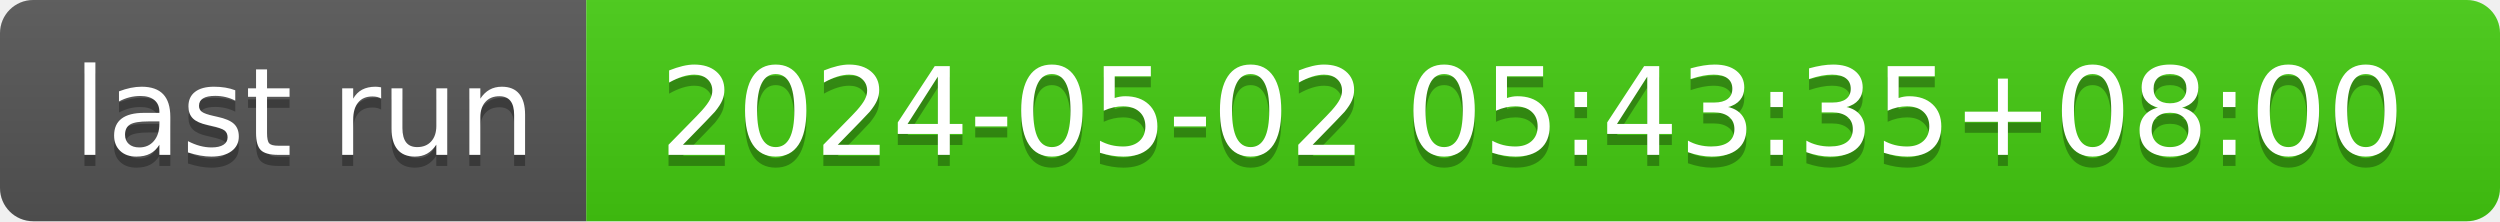
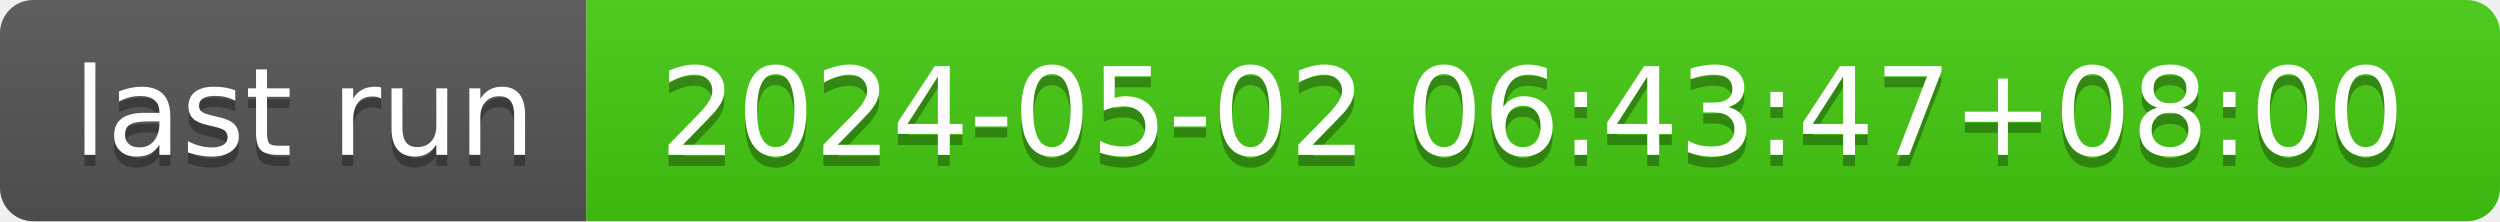
- <svg xmlns="http://www.w3.org/2000/svg" width="226" height="20" role="img" aria-label="last run: 2024-05-02 05:43:35+08:00">
+ <svg xmlns="http://www.w3.org/2000/svg" width="226" height="20" role="img" aria-label="last run: 2024-05-02 06:43:47+08:00">
  <linearGradient id="s" x2="0" y2="100%">
    <stop offset="0" stop-color="#bbb" stop-opacity=".1" />
    <stop offset="1" stop-opacity=".1" />
  </linearGradient>
  <clipPath id="r">
    <rect width="226" height="20" rx="3" fill="#fff" />
  </clipPath>
  <g clip-path="url(#r)">
    <rect width="53" height="20" fill="#555" />
    <rect x="53" width="173" height="20" fill="#4c1" />
    <rect width="226" height="20" fill="url(#s)" />
  </g>
  <g fill="#fff" text-anchor="middle" font-family="Verdana,Geneva,DejaVu Sans,sans-serif" text-rendering="geometricPrecision" font-size="110">
    <text aria-hidden="true" x="275" y="150" fill="#010101" fill-opacity=".3" transform="scale(.1)" textLength="430">last run</text>
    <text x="275" y="140" transform="scale(.1)" fill="#fff" textLength="430">last run</text>
-     <text aria-hidden="true" x="1385" y="150" fill="#010101" fill-opacity=".3" transform="scale(.1)" textLength="1630">2024-05-02 05:43:35+08:00</text>
-     <text x="1385" y="140" transform="scale(.1)" fill="#fff" textLength="1630">2024-05-02 05:43:35+08:00</text>
+     <text aria-hidden="true" x="1385" y="150" fill="#010101" fill-opacity=".3" transform="scale(.1)" textLength="1630">2024-05-02 06:43:47+08:00</text>
+     <text x="1385" y="140" transform="scale(.1)" fill="#fff" textLength="1630">2024-05-02 06:43:47+08:00</text>
  </g>
</svg>
